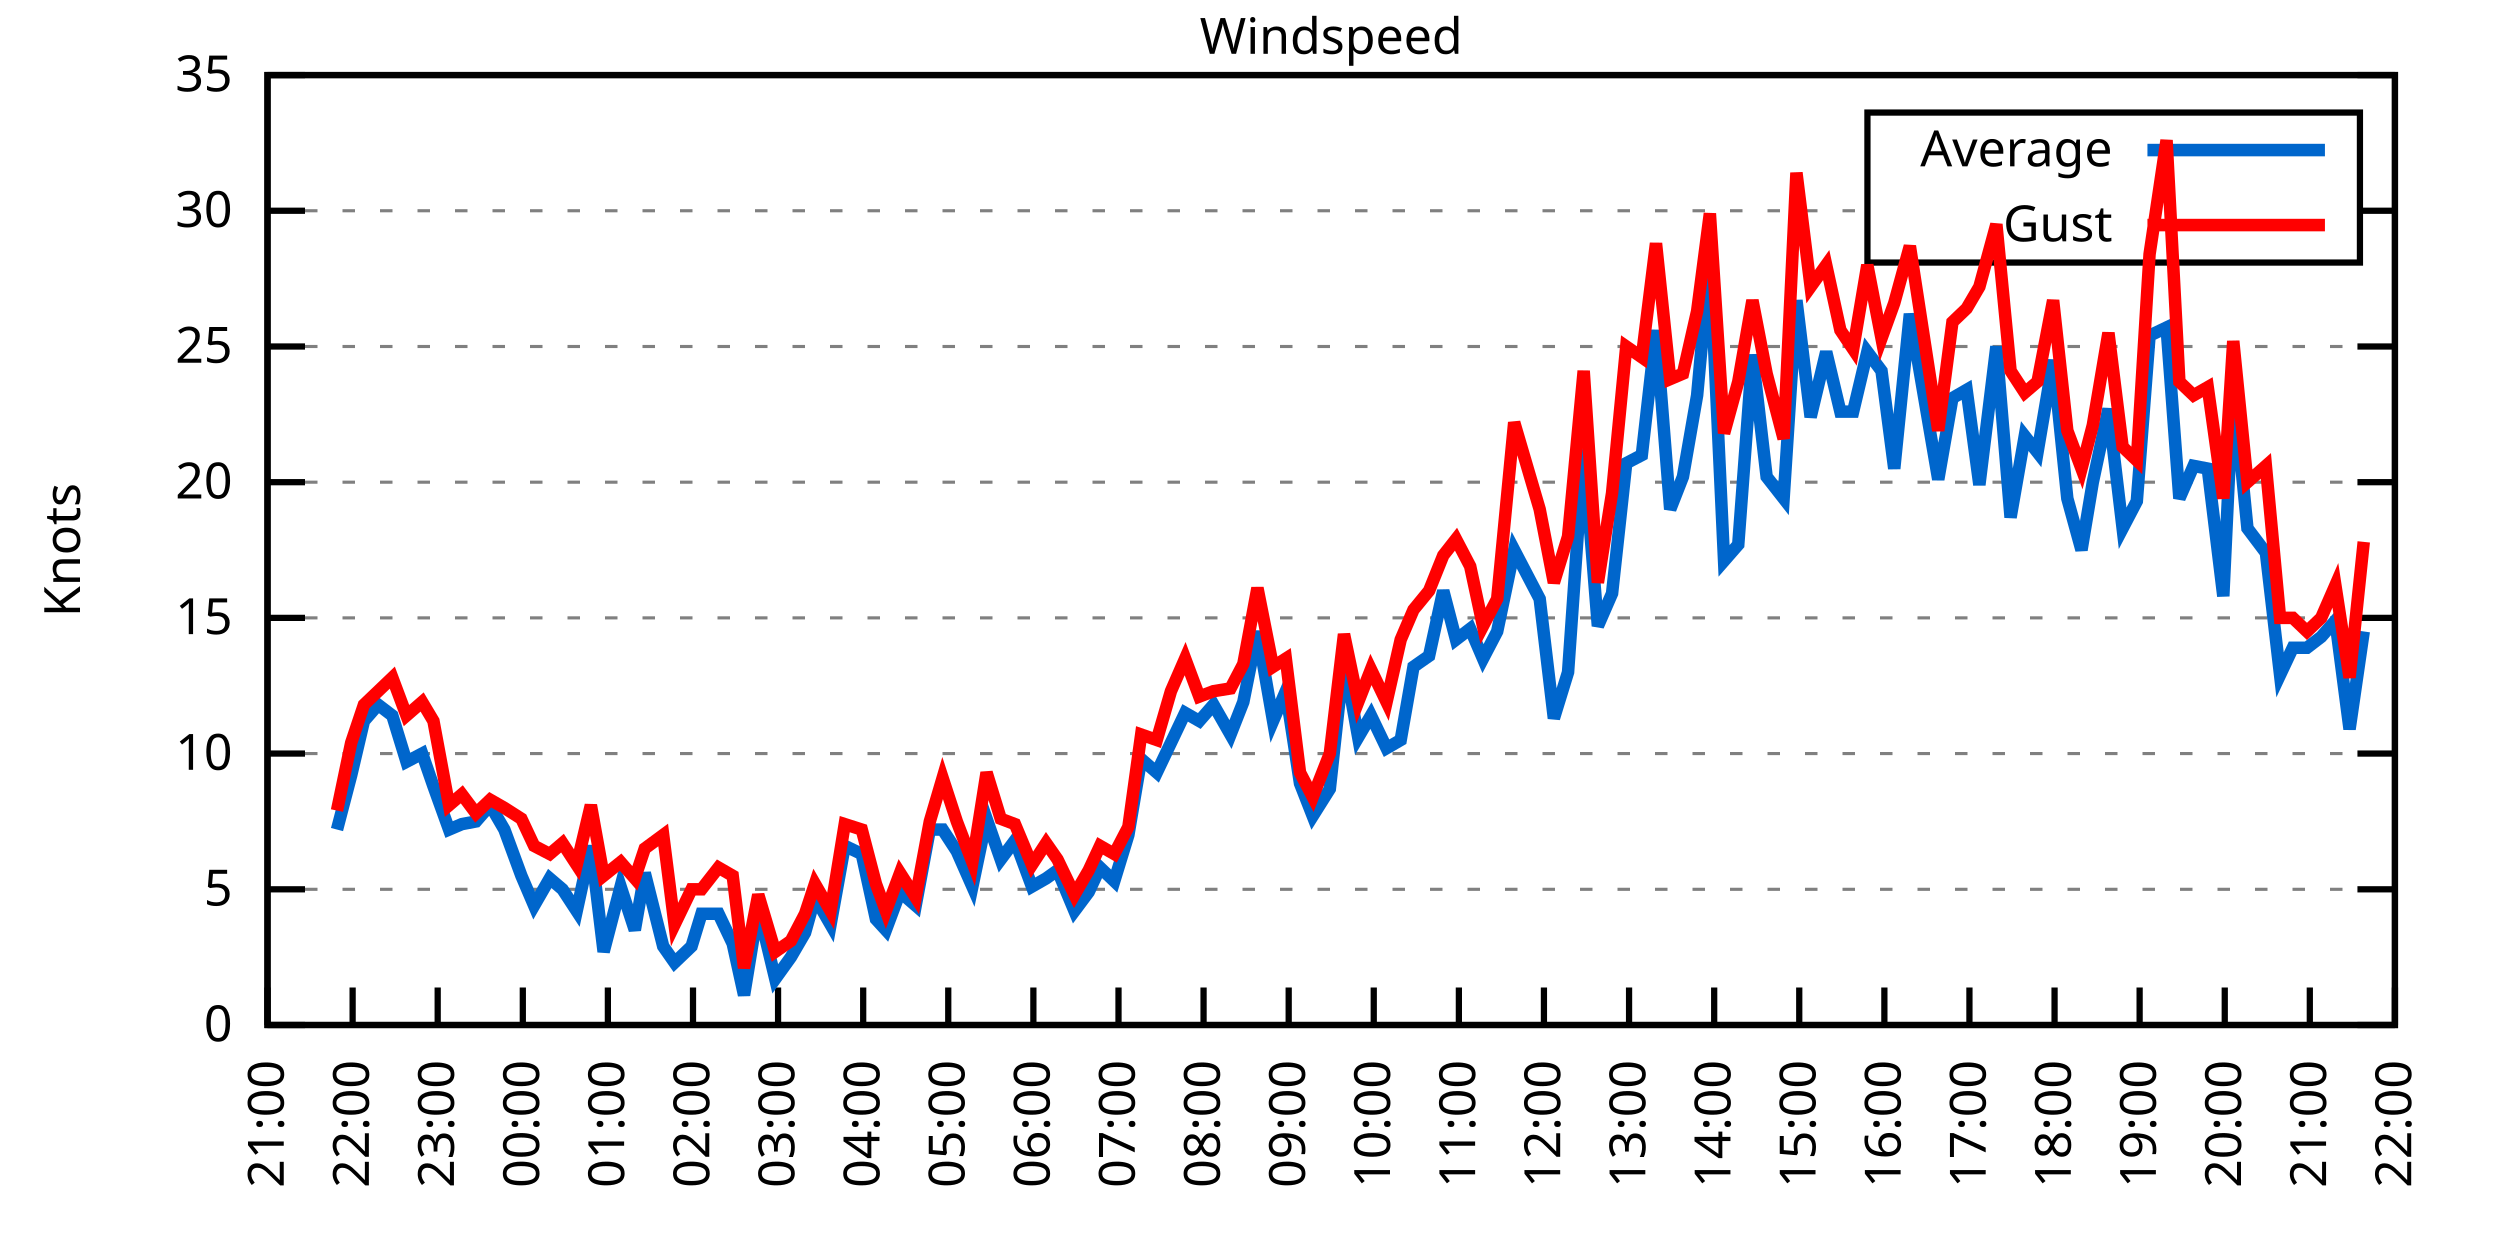
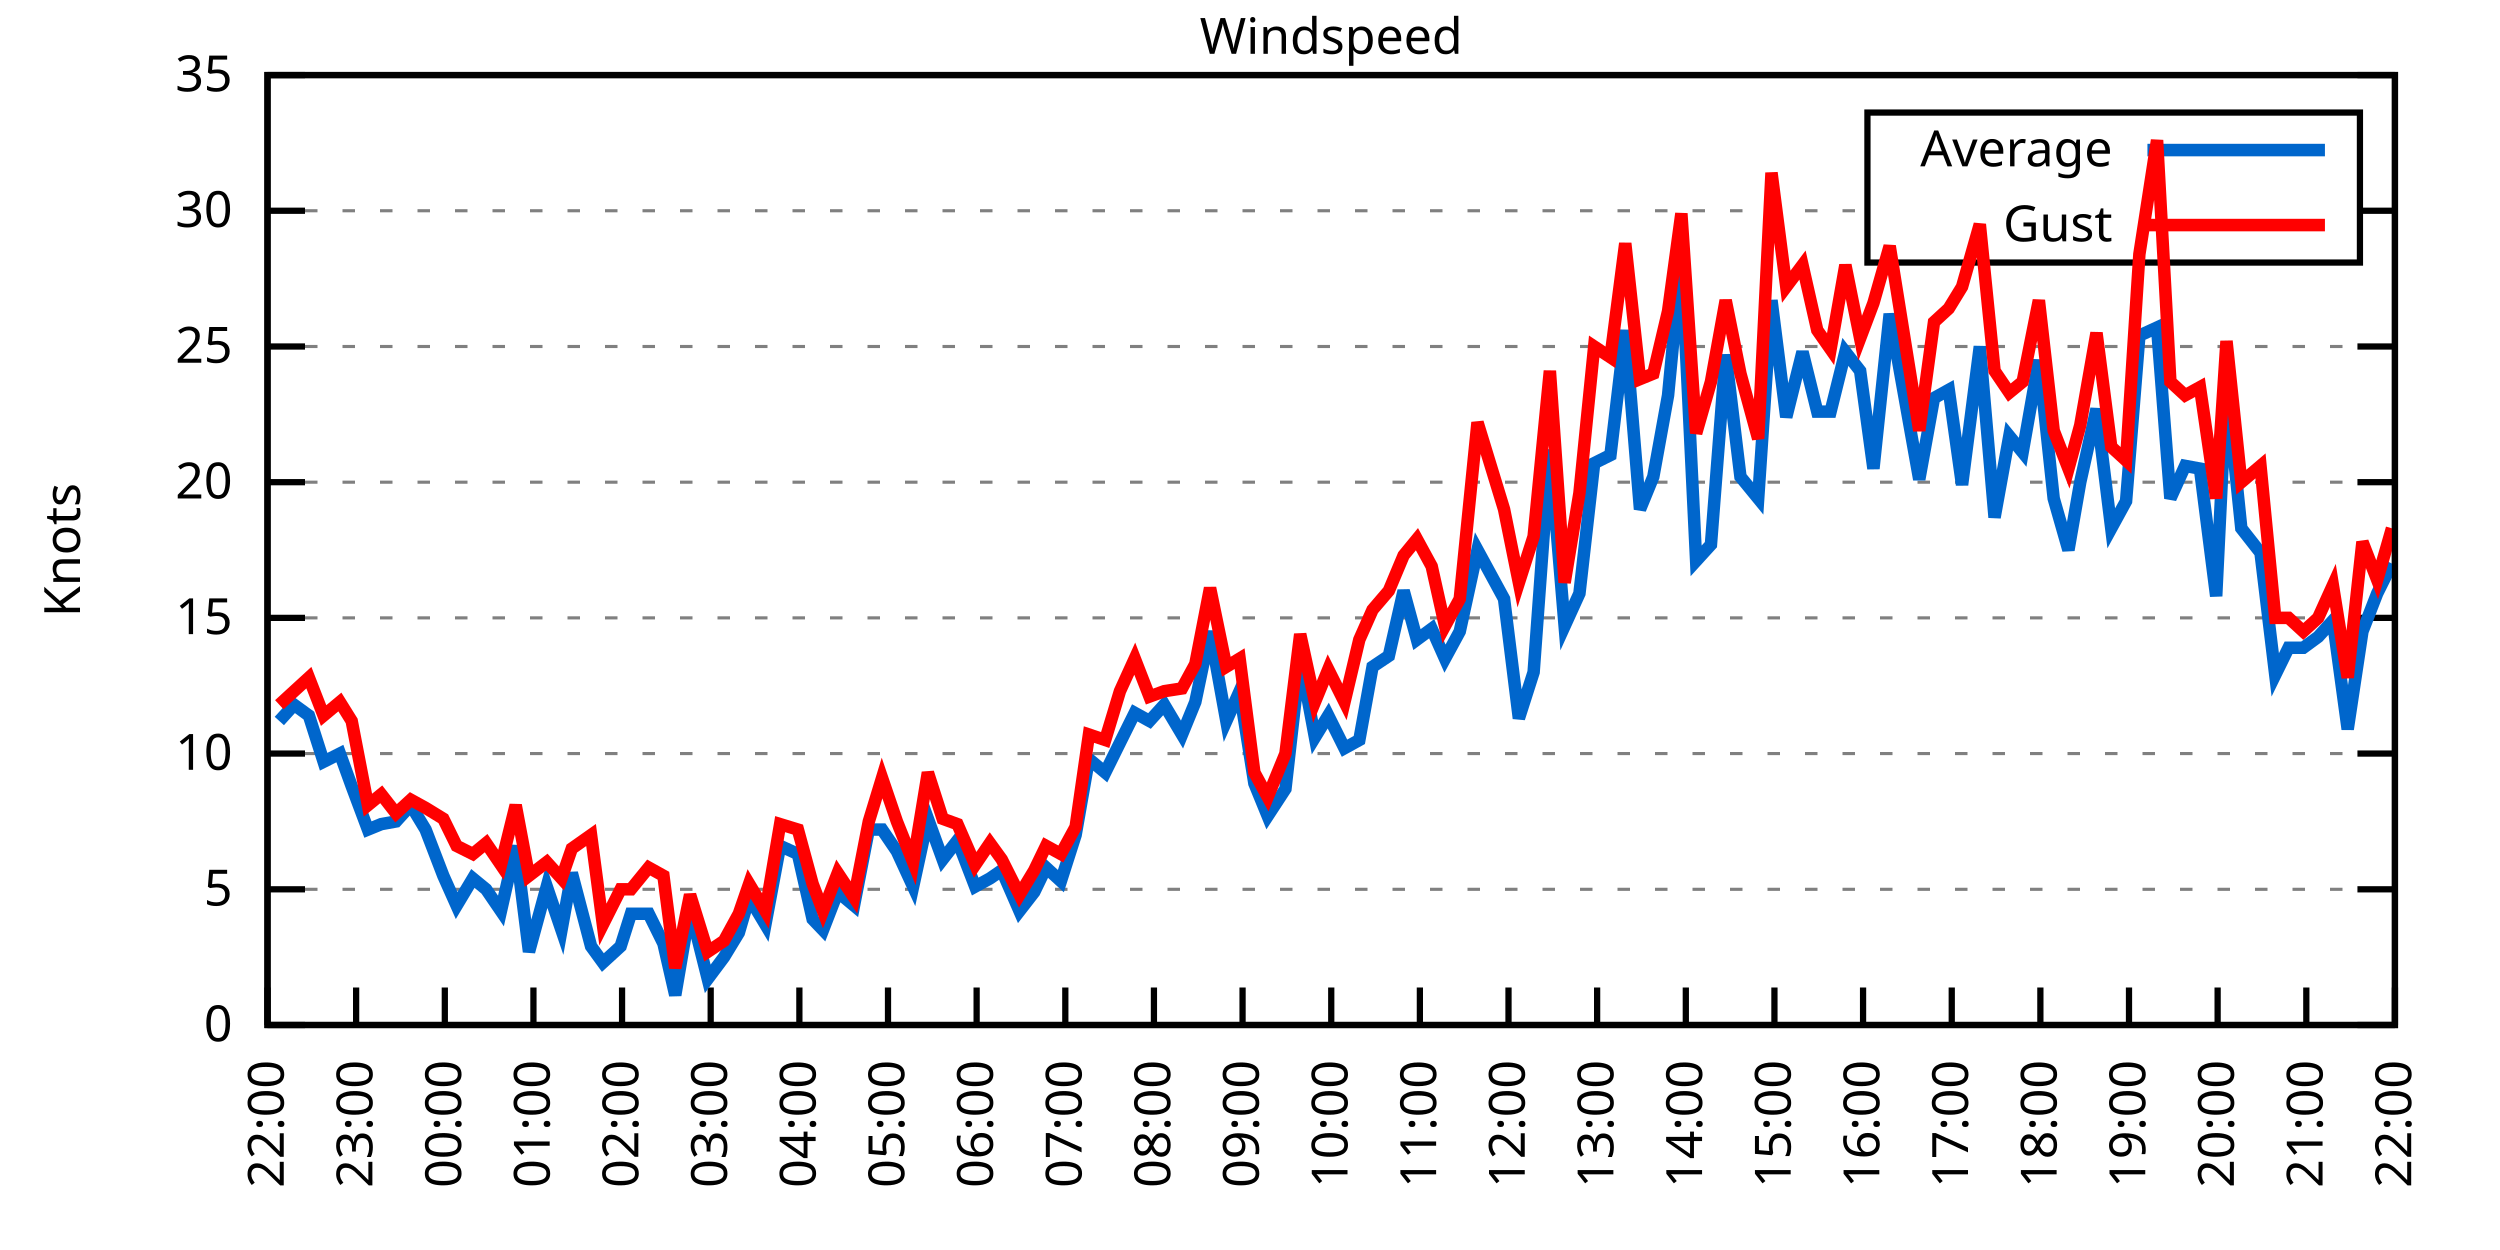
<svg xmlns="http://www.w3.org/2000/svg" xmlns:xlink="http://www.w3.org/1999/xlink" width="400" height="200" viewBox="0 0 400 200">
  <g id="gnuplot_canvas">
    <rect x="0" y="0" width="400" height="200" fill="none" />
    <defs>
      <circle id="gpDot" r="0.5" stroke-width="0.5" stroke="currentColor" />
      <path id="gpPt0" stroke-width="0.333" stroke="currentColor" d="M-1,0 h2 M0,-1 v2" />
      <path id="gpPt1" stroke-width="0.333" stroke="currentColor" d="M-1,-1 L1,1 M1,-1 L-1,1" />
      <path id="gpPt2" stroke-width="0.333" stroke="currentColor" d="M-1,0 L1,0 M0,-1 L0,1 M-1,-1 L1,1 M-1,1 L1,-1" />
      <rect id="gpPt3" stroke-width="0.333" stroke="currentColor" x="-1" y="-1" width="2" height="2" />
      <rect id="gpPt4" stroke-width="0.333" stroke="currentColor" fill="currentColor" x="-1" y="-1" width="2" height="2" />
      <circle id="gpPt5" stroke-width="0.333" stroke="currentColor" cx="0" cy="0" r="1" />
      <use xlink:href="#gpPt5" id="gpPt6" fill="currentColor" stroke="none" />
      <path id="gpPt7" stroke-width="0.333" stroke="currentColor" d="M0,-1.33 L-1.33,0.67 L1.33,0.67 z" />
      <use xlink:href="#gpPt7" id="gpPt8" fill="currentColor" stroke="none" />
      <use xlink:href="#gpPt7" id="gpPt9" stroke="currentColor" transform="rotate(180)" />
      <use xlink:href="#gpPt9" id="gpPt10" fill="currentColor" stroke="none" />
      <use xlink:href="#gpPt3" id="gpPt11" stroke="currentColor" transform="rotate(45)" />
      <use xlink:href="#gpPt11" id="gpPt12" fill="currentColor" stroke="none" />
      <path id="gpPt13" stroke-width="0.333" stroke="currentColor" d="M0,1.330 L1.265,0.411 L0.782,-1.067 L-0.782,-1.076 L-1.265,0.411 z" />
      <use xlink:href="#gpPt13" id="gpPt14" fill="currentColor" stroke="none" />
      <filter id="textbox" filterUnits="objectBoundingBox" x="0" y="0" height="1" width="1">
        <feFlood flood-color="white" flood-opacity="1" result="bgnd" />
        <feComposite in="SourceGraphic" in2="bgnd" operator="atop" />
      </filter>
      <filter id="greybox" filterUnits="objectBoundingBox" x="0" y="0" height="1" width="1">
        <feFlood flood-color="lightgrey" flood-opacity="1" result="grey" />
        <feComposite in="SourceGraphic" in2="grey" operator="atop" />
      </filter>
    </defs>
    <g fill="none" color="white" stroke="currentColor" stroke-width="1.00" stroke-linecap="butt" stroke-linejoin="miter">
</g>
    <g fill="none" color="black" stroke="currentColor" stroke-width="1.00" stroke-linecap="butt" stroke-linejoin="miter">
      <g stroke="none" shape-rendering="crispEdges">
        <polygon fill="rgb(255, 255, 255)" points="42.80,164.00 383.18,164.00 383.18,12.02 42.80,12.02 " />
      </g>
    </g>
    <g fill="none" color="black" stroke="currentColor" stroke-width="1.00" stroke-linecap="butt" stroke-linejoin="miter">
</g>
    <g fill="none" color="black" stroke="black" stroke-width="0.50" stroke-linecap="butt" stroke-linejoin="miter">
</g>
    <g fill="none" color="gray" stroke="currentColor" stroke-width="0.50" stroke-linecap="butt" stroke-linejoin="miter">
      <path stroke="gray" stroke-dasharray="2,4" class="gridline" d="M42.80,164.00 L383.19,164.00  " />
    </g>
    <g fill="none" color="gray" stroke="gray" stroke-width="1.00" stroke-linecap="butt" stroke-linejoin="miter">
</g>
    <g fill="none" color="black" stroke="currentColor" stroke-width="1.00" stroke-linecap="butt" stroke-linejoin="miter">
      <path stroke="black" d="M42.80,164.00 L48.80,164.00 M383.19,164.00 L377.19,164.00  " />
      <g transform="translate(37.20,166.60)" stroke="none" fill="black" font-family="Sans" font-size="8.00" text-anchor="end">
        <text>
          <tspan font-family="Sans"> 0</tspan>
        </text>
      </g>
    </g>
    <g fill="none" color="black" stroke="currentColor" stroke-width="1.00" stroke-linecap="butt" stroke-linejoin="miter">
</g>
    <g fill="none" color="black" stroke="black" stroke-width="0.50" stroke-linecap="butt" stroke-linejoin="miter">
</g>
    <g fill="none" color="gray" stroke="currentColor" stroke-width="0.50" stroke-linecap="butt" stroke-linejoin="miter">
      <path stroke="gray" stroke-dasharray="2,4" class="gridline" d="M42.80,142.29 L383.19,142.29  " />
    </g>
    <g fill="none" color="gray" stroke="gray" stroke-width="1.00" stroke-linecap="butt" stroke-linejoin="miter">
</g>
    <g fill="none" color="black" stroke="currentColor" stroke-width="1.00" stroke-linecap="butt" stroke-linejoin="miter">
      <path stroke="black" d="M42.80,142.29 L48.80,142.29 M383.19,142.29 L377.19,142.29  " />
      <g transform="translate(37.20,144.89)" stroke="none" fill="black" font-family="Sans" font-size="8.00" text-anchor="end">
        <text>
          <tspan font-family="Sans"> 5</tspan>
        </text>
      </g>
    </g>
    <g fill="none" color="black" stroke="currentColor" stroke-width="1.00" stroke-linecap="butt" stroke-linejoin="miter">
</g>
    <g fill="none" color="black" stroke="black" stroke-width="0.50" stroke-linecap="butt" stroke-linejoin="miter">
</g>
    <g fill="none" color="gray" stroke="currentColor" stroke-width="0.50" stroke-linecap="butt" stroke-linejoin="miter">
      <path stroke="gray" stroke-dasharray="2,4" class="gridline" d="M42.80,120.57 L383.19,120.57  " />
    </g>
    <g fill="none" color="gray" stroke="gray" stroke-width="1.00" stroke-linecap="butt" stroke-linejoin="miter">
</g>
    <g fill="none" color="black" stroke="currentColor" stroke-width="1.00" stroke-linecap="butt" stroke-linejoin="miter">
      <path stroke="black" d="M42.80,120.57 L48.80,120.57 M383.19,120.57 L377.19,120.57  " />
      <g transform="translate(37.20,123.17)" stroke="none" fill="black" font-family="Sans" font-size="8.00" text-anchor="end">
        <text>
          <tspan font-family="Sans"> 10</tspan>
        </text>
      </g>
    </g>
    <g fill="none" color="black" stroke="currentColor" stroke-width="1.00" stroke-linecap="butt" stroke-linejoin="miter">
</g>
    <g fill="none" color="black" stroke="black" stroke-width="0.50" stroke-linecap="butt" stroke-linejoin="miter">
</g>
    <g fill="none" color="gray" stroke="currentColor" stroke-width="0.50" stroke-linecap="butt" stroke-linejoin="miter">
      <path stroke="gray" stroke-dasharray="2,4" class="gridline" d="M42.80,98.86 L383.19,98.86  " />
    </g>
    <g fill="none" color="gray" stroke="gray" stroke-width="1.00" stroke-linecap="butt" stroke-linejoin="miter">
</g>
    <g fill="none" color="black" stroke="currentColor" stroke-width="1.00" stroke-linecap="butt" stroke-linejoin="miter">
      <path stroke="black" d="M42.80,98.86 L48.80,98.86 M383.19,98.86 L377.19,98.86  " />
      <g transform="translate(37.20,101.46)" stroke="none" fill="black" font-family="Sans" font-size="8.00" text-anchor="end">
        <text>
          <tspan font-family="Sans"> 15</tspan>
        </text>
      </g>
    </g>
    <g fill="none" color="black" stroke="currentColor" stroke-width="1.00" stroke-linecap="butt" stroke-linejoin="miter">
</g>
    <g fill="none" color="black" stroke="black" stroke-width="0.50" stroke-linecap="butt" stroke-linejoin="miter">
</g>
    <g fill="none" color="gray" stroke="currentColor" stroke-width="0.50" stroke-linecap="butt" stroke-linejoin="miter">
      <path stroke="gray" stroke-dasharray="2,4" class="gridline" d="M42.80,77.15 L383.19,77.15  " />
    </g>
    <g fill="none" color="gray" stroke="gray" stroke-width="1.00" stroke-linecap="butt" stroke-linejoin="miter">
</g>
    <g fill="none" color="black" stroke="currentColor" stroke-width="1.00" stroke-linecap="butt" stroke-linejoin="miter">
      <path stroke="black" d="M42.80,77.15 L48.80,77.15 M383.19,77.15 L377.19,77.15  " />
      <g transform="translate(37.20,79.75)" stroke="none" fill="black" font-family="Sans" font-size="8.00" text-anchor="end">
        <text>
          <tspan font-family="Sans"> 20</tspan>
        </text>
      </g>
    </g>
    <g fill="none" color="black" stroke="currentColor" stroke-width="1.00" stroke-linecap="butt" stroke-linejoin="miter">
</g>
    <g fill="none" color="black" stroke="black" stroke-width="0.50" stroke-linecap="butt" stroke-linejoin="miter">
</g>
    <g fill="none" color="gray" stroke="currentColor" stroke-width="0.50" stroke-linecap="butt" stroke-linejoin="miter">
      <path stroke="gray" stroke-dasharray="2,4" class="gridline" d="M42.80,55.44 L383.19,55.44  " />
    </g>
    <g fill="none" color="gray" stroke="gray" stroke-width="1.00" stroke-linecap="butt" stroke-linejoin="miter">
</g>
    <g fill="none" color="black" stroke="currentColor" stroke-width="1.00" stroke-linecap="butt" stroke-linejoin="miter">
      <path stroke="black" d="M42.80,55.44 L48.80,55.44 M383.19,55.44 L377.19,55.44  " />
      <g transform="translate(37.20,58.04)" stroke="none" fill="black" font-family="Sans" font-size="8.00" text-anchor="end">
        <text>
          <tspan font-family="Sans"> 25</tspan>
        </text>
      </g>
    </g>
    <g fill="none" color="black" stroke="currentColor" stroke-width="1.00" stroke-linecap="butt" stroke-linejoin="miter">
</g>
    <g fill="none" color="black" stroke="black" stroke-width="0.50" stroke-linecap="butt" stroke-linejoin="miter">
</g>
    <g fill="none" color="gray" stroke="currentColor" stroke-width="0.50" stroke-linecap="butt" stroke-linejoin="miter">
      <path stroke="gray" stroke-dasharray="2,4" class="gridline" d="M42.80,33.72 L298.79,33.72 M377.59,33.72 L383.19,33.72  " />
    </g>
    <g fill="none" color="gray" stroke="gray" stroke-width="1.00" stroke-linecap="butt" stroke-linejoin="miter">
</g>
    <g fill="none" color="black" stroke="currentColor" stroke-width="1.00" stroke-linecap="butt" stroke-linejoin="miter">
      <path stroke="black" d="M42.80,33.72 L48.80,33.72 M383.19,33.72 L377.19,33.72  " />
      <g transform="translate(37.20,36.32)" stroke="none" fill="black" font-family="Sans" font-size="8.00" text-anchor="end">
        <text>
          <tspan font-family="Sans"> 30</tspan>
        </text>
      </g>
    </g>
    <g fill="none" color="black" stroke="currentColor" stroke-width="1.00" stroke-linecap="butt" stroke-linejoin="miter">
</g>
    <g fill="none" color="black" stroke="black" stroke-width="0.50" stroke-linecap="butt" stroke-linejoin="miter">
</g>
    <g fill="none" color="gray" stroke="currentColor" stroke-width="0.50" stroke-linecap="butt" stroke-linejoin="miter">
      <path stroke="gray" stroke-dasharray="2,4" class="gridline" d="M42.80,12.01 L383.19,12.01  " />
    </g>
    <g fill="none" color="gray" stroke="gray" stroke-width="1.00" stroke-linecap="butt" stroke-linejoin="miter">
</g>
    <g fill="none" color="black" stroke="currentColor" stroke-width="1.00" stroke-linecap="butt" stroke-linejoin="miter">
      <path stroke="black" d="M42.80,12.01 L48.80,12.01 M383.19,12.01 L377.19,12.01  " />
      <g transform="translate(37.20,14.61)" stroke="none" fill="black" font-family="Sans" font-size="8.00" text-anchor="end">
        <text>
          <tspan font-family="Sans"> 35</tspan>
        </text>
      </g>
    </g>
    <g fill="none" color="black" stroke="currentColor" stroke-width="1.00" stroke-linecap="butt" stroke-linejoin="miter">
      <path stroke="black" d="M42.80,164.00 L42.80,158.00  " />
      <g transform="translate(45.40,169.60) rotate(270.00)" stroke="none" fill="black" font-family="Sans" font-size="8.00" text-anchor="end">
        <text>
-           <tspan font-family="Sans">21:00</tspan>
-         </text>
-       </g>
-     </g>
-     <g fill="none" color="black" stroke="currentColor" stroke-width="1.00" stroke-linecap="butt" stroke-linejoin="miter">
-       <path stroke="black" d="M56.42,164.00 L56.42,158.00  " />
-       <g transform="translate(59.02,169.60) rotate(270.00)" stroke="none" fill="black" font-family="Sans" font-size="8.00" text-anchor="end">
-         <text>
          <tspan font-family="Sans">22:00</tspan>
        </text>
      </g>
    </g>
    <g fill="none" color="black" stroke="currentColor" stroke-width="1.00" stroke-linecap="butt" stroke-linejoin="miter">
-       <path stroke="black" d="M70.03,164.00 L70.03,158.00  " />
-       <g transform="translate(72.63,169.60) rotate(270.00)" stroke="none" fill="black" font-family="Sans" font-size="8.00" text-anchor="end">
+       <path stroke="black" d="M56.98,164.00 L56.98,158.00  " />
+       <g transform="translate(59.58,169.60) rotate(270.00)" stroke="none" fill="black" font-family="Sans" font-size="8.00" text-anchor="end">
        <text>
          <tspan font-family="Sans">23:00</tspan>
        </text>
      </g>
    </g>
    <g fill="none" color="black" stroke="currentColor" stroke-width="1.00" stroke-linecap="butt" stroke-linejoin="miter">
-       <path stroke="black" d="M83.65,164.00 L83.65,158.00  " />
-       <g transform="translate(86.25,169.60) rotate(270.00)" stroke="none" fill="black" font-family="Sans" font-size="8.00" text-anchor="end">
+       <path stroke="black" d="M71.17,164.00 L71.17,158.00  " />
+       <g transform="translate(73.77,169.60) rotate(270.00)" stroke="none" fill="black" font-family="Sans" font-size="8.00" text-anchor="end">
        <text>
          <tspan font-family="Sans">00:00</tspan>
        </text>
      </g>
    </g>
    <g fill="none" color="black" stroke="currentColor" stroke-width="1.00" stroke-linecap="butt" stroke-linejoin="miter">
-       <path stroke="black" d="M97.26,164.00 L97.26,158.00  " />
-       <g transform="translate(99.86,169.60) rotate(270.00)" stroke="none" fill="black" font-family="Sans" font-size="8.00" text-anchor="end">
+       <path stroke="black" d="M85.35,164.00 L85.35,158.00  " />
+       <g transform="translate(87.95,169.60) rotate(270.00)" stroke="none" fill="black" font-family="Sans" font-size="8.00" text-anchor="end">
        <text>
          <tspan font-family="Sans">01:00</tspan>
        </text>
      </g>
    </g>
    <g fill="none" color="black" stroke="currentColor" stroke-width="1.00" stroke-linecap="butt" stroke-linejoin="miter">
-       <path stroke="black" d="M110.88,164.00 L110.88,158.00  " />
-       <g transform="translate(113.48,169.60) rotate(270.00)" stroke="none" fill="black" font-family="Sans" font-size="8.00" text-anchor="end">
+       <path stroke="black" d="M99.53,164.00 L99.53,158.00  " />
+       <g transform="translate(102.13,169.60) rotate(270.00)" stroke="none" fill="black" font-family="Sans" font-size="8.00" text-anchor="end">
        <text>
          <tspan font-family="Sans">02:00</tspan>
        </text>
      </g>
    </g>
    <g fill="none" color="black" stroke="currentColor" stroke-width="1.00" stroke-linecap="butt" stroke-linejoin="miter">
-       <path stroke="black" d="M124.49,164.00 L124.49,158.00  " />
-       <g transform="translate(127.09,169.60) rotate(270.00)" stroke="none" fill="black" font-family="Sans" font-size="8.00" text-anchor="end">
+       <path stroke="black" d="M113.71,164.00 L113.71,158.00  " />
+       <g transform="translate(116.31,169.60) rotate(270.00)" stroke="none" fill="black" font-family="Sans" font-size="8.00" text-anchor="end">
        <text>
          <tspan font-family="Sans">03:00</tspan>
        </text>
      </g>
    </g>
    <g fill="none" color="black" stroke="currentColor" stroke-width="1.00" stroke-linecap="butt" stroke-linejoin="miter">
-       <path stroke="black" d="M138.11,164.00 L138.11,158.00  " />
-       <g transform="translate(140.71,169.60) rotate(270.00)" stroke="none" fill="black" font-family="Sans" font-size="8.00" text-anchor="end">
+       <path stroke="black" d="M127.90,164.00 L127.90,158.00  " />
+       <g transform="translate(130.50,169.60) rotate(270.00)" stroke="none" fill="black" font-family="Sans" font-size="8.00" text-anchor="end">
        <text>
          <tspan font-family="Sans">04:00</tspan>
        </text>
      </g>
    </g>
    <g fill="none" color="black" stroke="currentColor" stroke-width="1.00" stroke-linecap="butt" stroke-linejoin="miter">
-       <path stroke="black" d="M151.72,164.00 L151.72,158.00  " />
-       <g transform="translate(154.32,169.60) rotate(270.00)" stroke="none" fill="black" font-family="Sans" font-size="8.00" text-anchor="end">
+       <path stroke="black" d="M142.08,164.00 L142.08,158.00  " />
+       <g transform="translate(144.68,169.60) rotate(270.00)" stroke="none" fill="black" font-family="Sans" font-size="8.00" text-anchor="end">
        <text>
          <tspan font-family="Sans">05:00</tspan>
        </text>
      </g>
    </g>
    <g fill="none" color="black" stroke="currentColor" stroke-width="1.00" stroke-linecap="butt" stroke-linejoin="miter">
-       <path stroke="black" d="M165.34,164.00 L165.34,158.00  " />
-       <g transform="translate(167.94,169.60) rotate(270.00)" stroke="none" fill="black" font-family="Sans" font-size="8.00" text-anchor="end">
+       <path stroke="black" d="M156.26,164.00 L156.26,158.00  " />
+       <g transform="translate(158.86,169.60) rotate(270.00)" stroke="none" fill="black" font-family="Sans" font-size="8.00" text-anchor="end">
        <text>
          <tspan font-family="Sans">06:00</tspan>
        </text>
      </g>
    </g>
    <g fill="none" color="black" stroke="currentColor" stroke-width="1.00" stroke-linecap="butt" stroke-linejoin="miter">
-       <path stroke="black" d="M178.96,164.00 L178.96,158.00  " />
-       <g transform="translate(181.56,169.60) rotate(270.00)" stroke="none" fill="black" font-family="Sans" font-size="8.00" text-anchor="end">
+       <path stroke="black" d="M170.45,164.00 L170.45,158.00  " />
+       <g transform="translate(173.05,169.60) rotate(270.00)" stroke="none" fill="black" font-family="Sans" font-size="8.00" text-anchor="end">
        <text>
          <tspan font-family="Sans">07:00</tspan>
        </text>
      </g>
    </g>
    <g fill="none" color="black" stroke="currentColor" stroke-width="1.00" stroke-linecap="butt" stroke-linejoin="miter">
-       <path stroke="black" d="M192.57,164.00 L192.57,158.00  " />
-       <g transform="translate(195.17,169.60) rotate(270.00)" stroke="none" fill="black" font-family="Sans" font-size="8.00" text-anchor="end">
+       <path stroke="black" d="M184.63,164.00 L184.63,158.00  " />
+       <g transform="translate(187.23,169.60) rotate(270.00)" stroke="none" fill="black" font-family="Sans" font-size="8.00" text-anchor="end">
        <text>
          <tspan font-family="Sans">08:00</tspan>
        </text>
      </g>
    </g>
    <g fill="none" color="black" stroke="currentColor" stroke-width="1.00" stroke-linecap="butt" stroke-linejoin="miter">
-       <path stroke="black" d="M206.19,164.00 L206.19,158.00  " />
-       <g transform="translate(208.79,169.60) rotate(270.00)" stroke="none" fill="black" font-family="Sans" font-size="8.00" text-anchor="end">
+       <path stroke="black" d="M198.81,164.00 L198.81,158.00  " />
+       <g transform="translate(201.41,169.60) rotate(270.00)" stroke="none" fill="black" font-family="Sans" font-size="8.00" text-anchor="end">
        <text>
          <tspan font-family="Sans">09:00</tspan>
        </text>
      </g>
    </g>
    <g fill="none" color="black" stroke="currentColor" stroke-width="1.00" stroke-linecap="butt" stroke-linejoin="miter">
-       <path stroke="black" d="M219.80,164.00 L219.80,158.00  " />
-       <g transform="translate(222.40,169.60) rotate(270.00)" stroke="none" fill="black" font-family="Sans" font-size="8.00" text-anchor="end">
+       <path stroke="black" d="M213.00,164.00 L213.00,158.00  " />
+       <g transform="translate(215.60,169.60) rotate(270.00)" stroke="none" fill="black" font-family="Sans" font-size="8.00" text-anchor="end">
        <text>
          <tspan font-family="Sans">10:00</tspan>
        </text>
      </g>
    </g>
    <g fill="none" color="black" stroke="currentColor" stroke-width="1.00" stroke-linecap="butt" stroke-linejoin="miter">
-       <path stroke="black" d="M233.42,164.00 L233.42,158.00  " />
-       <g transform="translate(236.02,169.60) rotate(270.00)" stroke="none" fill="black" font-family="Sans" font-size="8.00" text-anchor="end">
+       <path stroke="black" d="M227.18,164.00 L227.18,158.00  " />
+       <g transform="translate(229.78,169.60) rotate(270.00)" stroke="none" fill="black" font-family="Sans" font-size="8.00" text-anchor="end">
        <text>
          <tspan font-family="Sans">11:00</tspan>
        </text>
      </g>
    </g>
    <g fill="none" color="black" stroke="currentColor" stroke-width="1.00" stroke-linecap="butt" stroke-linejoin="miter">
-       <path stroke="black" d="M247.03,164.00 L247.03,158.00  " />
-       <g transform="translate(249.63,169.60) rotate(270.00)" stroke="none" fill="black" font-family="Sans" font-size="8.00" text-anchor="end">
+       <path stroke="black" d="M241.36,164.00 L241.36,158.00  " />
+       <g transform="translate(243.96,169.60) rotate(270.00)" stroke="none" fill="black" font-family="Sans" font-size="8.00" text-anchor="end">
        <text>
          <tspan font-family="Sans">12:00</tspan>
        </text>
      </g>
    </g>
    <g fill="none" color="black" stroke="currentColor" stroke-width="1.00" stroke-linecap="butt" stroke-linejoin="miter">
-       <path stroke="black" d="M260.65,164.00 L260.65,158.00  " />
-       <g transform="translate(263.25,169.60) rotate(270.00)" stroke="none" fill="black" font-family="Sans" font-size="8.00" text-anchor="end">
+       <path stroke="black" d="M255.54,164.00 L255.54,158.00  " />
+       <g transform="translate(258.14,169.60) rotate(270.00)" stroke="none" fill="black" font-family="Sans" font-size="8.00" text-anchor="end">
        <text>
          <tspan font-family="Sans">13:00</tspan>
        </text>
      </g>
    </g>
    <g fill="none" color="black" stroke="currentColor" stroke-width="1.00" stroke-linecap="butt" stroke-linejoin="miter">
-       <path stroke="black" d="M274.27,164.00 L274.27,158.00  " />
-       <g transform="translate(276.87,169.60) rotate(270.00)" stroke="none" fill="black" font-family="Sans" font-size="8.00" text-anchor="end">
+       <path stroke="black" d="M269.73,164.00 L269.73,158.00  " />
+       <g transform="translate(272.33,169.60) rotate(270.00)" stroke="none" fill="black" font-family="Sans" font-size="8.00" text-anchor="end">
        <text>
          <tspan font-family="Sans">14:00</tspan>
        </text>
      </g>
    </g>
    <g fill="none" color="black" stroke="currentColor" stroke-width="1.00" stroke-linecap="butt" stroke-linejoin="miter">
-       <path stroke="black" d="M287.88,164.00 L287.88,158.00  " />
-       <g transform="translate(290.48,169.60) rotate(270.00)" stroke="none" fill="black" font-family="Sans" font-size="8.00" text-anchor="end">
+       <path stroke="black" d="M283.91,164.00 L283.91,158.00  " />
+       <g transform="translate(286.51,169.60) rotate(270.00)" stroke="none" fill="black" font-family="Sans" font-size="8.00" text-anchor="end">
        <text>
          <tspan font-family="Sans">15:00</tspan>
        </text>
      </g>
    </g>
    <g fill="none" color="black" stroke="currentColor" stroke-width="1.00" stroke-linecap="butt" stroke-linejoin="miter">
-       <path stroke="black" d="M301.50,164.00 L301.50,158.00  " />
-       <g transform="translate(304.10,169.60) rotate(270.00)" stroke="none" fill="black" font-family="Sans" font-size="8.00" text-anchor="end">
+       <path stroke="black" d="M298.09,164.00 L298.09,158.00  " />
+       <g transform="translate(300.69,169.60) rotate(270.00)" stroke="none" fill="black" font-family="Sans" font-size="8.00" text-anchor="end">
        <text>
          <tspan font-family="Sans">16:00</tspan>
        </text>
      </g>
    </g>
    <g fill="none" color="black" stroke="currentColor" stroke-width="1.00" stroke-linecap="butt" stroke-linejoin="miter">
-       <path stroke="black" d="M315.11,164.00 L315.11,158.00  " />
-       <g transform="translate(317.71,169.60) rotate(270.00)" stroke="none" fill="black" font-family="Sans" font-size="8.00" text-anchor="end">
+       <path stroke="black" d="M312.28,164.00 L312.28,158.00  " />
+       <g transform="translate(314.88,169.60) rotate(270.00)" stroke="none" fill="black" font-family="Sans" font-size="8.00" text-anchor="end">
        <text>
          <tspan font-family="Sans">17:00</tspan>
        </text>
      </g>
    </g>
    <g fill="none" color="black" stroke="currentColor" stroke-width="1.00" stroke-linecap="butt" stroke-linejoin="miter">
-       <path stroke="black" d="M328.73,164.00 L328.73,158.00  " />
-       <g transform="translate(331.33,169.60) rotate(270.00)" stroke="none" fill="black" font-family="Sans" font-size="8.00" text-anchor="end">
+       <path stroke="black" d="M326.46,164.00 L326.46,158.00  " />
+       <g transform="translate(329.06,169.60) rotate(270.00)" stroke="none" fill="black" font-family="Sans" font-size="8.00" text-anchor="end">
        <text>
          <tspan font-family="Sans">18:00</tspan>
        </text>
      </g>
    </g>
    <g fill="none" color="black" stroke="currentColor" stroke-width="1.00" stroke-linecap="butt" stroke-linejoin="miter">
-       <path stroke="black" d="M342.34,164.00 L342.34,158.00  " />
-       <g transform="translate(344.94,169.60) rotate(270.00)" stroke="none" fill="black" font-family="Sans" font-size="8.00" text-anchor="end">
+       <path stroke="black" d="M340.64,164.00 L340.64,158.00  " />
+       <g transform="translate(343.24,169.60) rotate(270.00)" stroke="none" fill="black" font-family="Sans" font-size="8.00" text-anchor="end">
        <text>
          <tspan font-family="Sans">19:00</tspan>
        </text>
      </g>
    </g>
    <g fill="none" color="black" stroke="currentColor" stroke-width="1.00" stroke-linecap="butt" stroke-linejoin="miter">
-       <path stroke="black" d="M355.96,164.00 L355.96,158.00  " />
-       <g transform="translate(358.56,169.60) rotate(270.00)" stroke="none" fill="black" font-family="Sans" font-size="8.00" text-anchor="end">
+       <path stroke="black" d="M354.82,164.00 L354.82,158.00  " />
+       <g transform="translate(357.42,169.60) rotate(270.00)" stroke="none" fill="black" font-family="Sans" font-size="8.00" text-anchor="end">
        <text>
          <tspan font-family="Sans">20:00</tspan>
        </text>
      </g>
    </g>
    <g fill="none" color="black" stroke="currentColor" stroke-width="1.00" stroke-linecap="butt" stroke-linejoin="miter">
-       <path stroke="black" d="M369.57,164.00 L369.57,158.00  " />
-       <g transform="translate(372.17,169.60) rotate(270.00)" stroke="none" fill="black" font-family="Sans" font-size="8.00" text-anchor="end">
+       <path stroke="black" d="M369.01,164.00 L369.01,158.00  " />
+       <g transform="translate(371.61,169.60) rotate(270.00)" stroke="none" fill="black" font-family="Sans" font-size="8.00" text-anchor="end">
        <text>
          <tspan font-family="Sans">21:00</tspan>
        </text>
      </g>
    </g>
    <g fill="none" color="black" stroke="currentColor" stroke-width="1.00" stroke-linecap="butt" stroke-linejoin="miter">
      <path stroke="black" d="M383.19,164.00 L383.19,158.00  " />
      <g transform="translate(385.79,169.60) rotate(270.00)" stroke="none" fill="black" font-family="Sans" font-size="8.00" text-anchor="end">
        <text>
          <tspan font-family="Sans">22:00</tspan>
        </text>
      </g>
    </g>
    <g fill="none" color="black" stroke="currentColor" stroke-width="1.00" stroke-linecap="butt" stroke-linejoin="miter">
</g>
    <g fill="none" color="black" stroke="currentColor" stroke-width="1.00" stroke-linecap="butt" stroke-linejoin="miter">
      <path stroke="black" d="M42.80,12.01 L42.80,164.00 L383.19,164.00 L383.19,12.01 L42.80,12.01 Z  " />
    </g>
    <g fill="none" color="black" stroke="currentColor" stroke-width="1.00" stroke-linecap="butt" stroke-linejoin="miter">
</g>
    <g fill="none" color="black" stroke="currentColor" stroke-width="1.00" stroke-linecap="butt" stroke-linejoin="miter">
      <path stroke="black" d="M298.79,42.01 L298.79,18.01 L377.59,18.01 L377.59,42.01 L298.79,42.01 Z  " />
    </g>
    <g id="Windspeed_plot_1">
      <g fill="none" color="white" stroke="black" stroke-width="2.00" stroke-linecap="butt" stroke-linejoin="miter">
</g>
      <g fill="none" color="black" stroke="currentColor" stroke-width="2.00" stroke-linecap="butt" stroke-linejoin="miter">
        <g transform="translate(337.99,26.61)" stroke="none" fill="black" font-family="Sans" font-size="8.00" text-anchor="end">
          <text>
            <tspan font-family="Sans">Average</tspan>
          </text>
        </g>
      </g>
      <g fill="none" color="black" stroke="currentColor" stroke-width="2.00" stroke-linecap="butt" stroke-linejoin="miter">
-         <path stroke="rgb(  0, 102, 204)" d="M343.59,24.01 L371.99,24.01 M53.92,132.73 L56.19,124.05 L58.23,115.36 L60.50,112.76 L62.77,114.49 L65.04,121.88   L67.54,120.57 L69.35,125.79 L71.85,132.73 L73.89,131.86 L76.16,131.43 L78.43,128.83 L80.70,132.73 L83.42,140.12   L85.46,144.89 L87.96,140.55 L90.00,142.29 L92.27,145.76 L94.54,135.34 L96.58,152.28 L99.30,141.85 L101.57,148.80   L103.16,139.68 L106.11,151.41 L107.93,154.01 L110.65,151.41 L112.24,146.20 L114.96,146.20 L117.23,150.97 L119.05,159.22   L121.32,145.33 L124.04,156.62 L126.54,153.14 L128.81,149.24 L130.39,143.59 L132.89,147.93 L135.16,135.34 L137.88,136.64   L140.15,147.06 L141.74,148.80 L144.01,142.72 L146.51,144.89 L148.77,132.73 L150.82,132.73 L153.09,136.21 L155.58,141.85   L157.85,131.00 L160.12,137.51 L162.39,134.47 L165.11,141.85 L167.38,140.55 L169.20,139.25 L171.92,145.76 L174.19,142.72   L176.01,138.81 L178.28,140.98 L180.54,133.60 L182.59,121.44 L185.08,123.61 L187.35,118.84 L189.62,114.06 L191.89,115.36   L194.16,112.76 L196.88,117.53 L198.93,112.32 L201.19,101.03 L203.69,115.36 L205.73,110.59 L208.00,125.35 L210.04,130.56   L212.77,126.22 L215.04,105.38 L217.31,117.97 L219.35,114.49 L221.85,119.71 L224.11,118.40 L226.16,106.68 L228.65,104.94   L230.92,94.52 L232.96,102.34 L235.23,100.60 L237.28,105.38 L239.55,101.03 L242.27,88.00 L246.35,95.82 L248.62,114.93   L250.89,107.55 L253.39,71.94 L255.66,100.16 L257.93,94.95 L260.20,74.11 L262.69,72.81 L264.96,52.83 L267.23,81.49   L269.27,76.28 L271.54,63.25 L273.58,41.11 L275.85,89.74 L278.12,87.14 L280.39,56.74 L282.66,76.28 L285.38,79.75   L287.43,48.05 L289.70,66.73 L292.19,56.30 L294.46,65.86 L296.50,65.86 L298.77,56.30 L301.04,59.34 L303.08,74.98   L305.58,50.22 L310.12,76.71 L312.39,63.69 L314.66,62.38 L316.70,77.58 L319.42,55.44 L321.69,82.79 L323.96,69.77   L326.00,72.37 L328.50,57.61 L330.77,79.75 L333.04,88.00 L334.85,77.15 L337.35,65.42 L339.62,84.53 L341.89,80.19   L343.93,53.70 L346.65,52.40 L348.70,79.75 L350.97,74.54 L353.24,74.98 L355.73,95.39 L357.32,61.52 L359.59,84.53   L362.54,88.44 L364.81,107.98 L366.85,103.64 L369.12,103.64 L371.39,101.90 L373.66,99.30 L375.93,116.67 L378.20,101.03    " />
+         <path stroke="rgb(  0, 102, 204)" d="M343.59,24.01 L371.99,24.01 M44.69,115.36 L47.05,112.76 L49.42,114.49 L51.78,121.88 L54.38,120.57 L56.27,125.79   L58.87,132.73 L61.00,131.86 L63.37,131.43 L65.73,128.83 L68.09,132.73 L70.93,140.12 L73.06,144.89 L75.66,140.55   L77.78,142.29 L80.15,145.76 L82.51,135.34 L84.64,152.28 L87.48,141.85 L89.84,148.80 L91.49,139.68 L94.57,151.41   L96.46,154.01 L99.30,151.41 L100.95,146.20 L103.79,146.20 L106.15,150.97 L108.04,159.22 L110.41,145.33 L113.24,156.62   L115.84,153.14 L118.21,149.24 L119.86,143.59 L122.46,147.93 L124.82,135.34 L127.66,136.64 L130.02,147.06 L131.68,148.80   L134.04,142.72 L136.64,144.89 L139.01,132.73 L141.13,132.73 L143.50,136.21 L146.10,141.85 L148.46,131.00 L150.83,137.51   L153.19,134.47 L156.03,141.85 L158.39,140.55 L160.28,139.25 L163.12,145.76 L165.48,142.72 L167.37,138.81 L169.74,140.98   L172.10,133.60 L174.23,121.44 L176.83,123.61 L179.19,118.84 L181.56,114.06 L183.92,115.36 L186.28,112.76 L189.12,117.53   L191.25,112.32 L193.61,101.03 L196.21,115.36 L198.34,110.59 L200.70,125.35 L202.83,130.56 L205.67,126.22 L208.03,105.38   L210.39,117.97 L212.52,114.49 L215.12,119.71 L217.49,118.40 L219.61,106.68 L222.21,104.94 L224.58,94.52 L226.71,102.34   L229.07,100.60 L231.20,105.38 L233.56,101.03 L236.40,88.00 L240.65,95.82 L243.02,114.93 L245.38,107.55 L247.98,71.94   L250.34,100.16 L252.71,94.95 L255.07,74.11 L257.67,72.81 L260.04,52.83 L262.40,81.49 L264.53,76.28 L266.89,63.25   L269.02,41.11 L271.38,89.74 L273.75,87.14 L276.11,56.74 L278.47,76.28 L281.31,79.75 L283.44,48.05 L285.80,66.73   L288.40,56.30 L290.76,65.86 L292.89,65.86 L295.26,56.30 L297.62,59.34 L299.75,74.98 L302.35,50.22 L307.08,76.71   L309.44,63.69 L311.80,62.38 L313.93,77.58 L316.77,55.44 L319.13,82.79 L321.49,69.77 L323.62,72.37 L326.22,57.61   L328.59,79.75 L330.95,88.00 L332.84,77.15 L335.44,65.42 L337.80,84.53 L340.17,80.19 L342.30,53.70 L345.13,52.40   L347.26,79.75 L349.62,74.54 L351.99,74.98 L354.59,95.39 L356.24,61.52 L358.61,84.53 L361.68,88.44 L364.04,107.98   L366.17,103.64 L368.53,103.64 L370.90,101.90 L373.26,99.30 L375.63,116.67 L377.99,101.03 L380.35,94.95 L382.72,90.18    " />
      </g>
    </g>
    <g id="Windspeed_plot_2">
      <g fill="none" color="black" stroke="currentColor" stroke-width="2.00" stroke-linecap="butt" stroke-linejoin="miter">
        <g transform="translate(337.99,38.61)" stroke="none" fill="black" font-family="Sans" font-size="8.00" text-anchor="end">
          <text>
            <tspan font-family="Sans">Gust</tspan>
          </text>
        </g>
      </g>
      <g fill="none" color="black" stroke="currentColor" stroke-width="2.00" stroke-linecap="butt" stroke-linejoin="miter">
-         <path stroke="rgb(255,   0,   0)" d="M343.59,36.01 L371.99,36.01 M53.92,129.69 L56.19,118.84 L58.23,112.76 L60.50,110.59 L62.77,108.42 L65.04,114.49   L67.54,112.32 L69.35,115.36 L71.85,128.83 L73.89,127.09 L76.16,130.13 L78.43,127.96 L80.70,129.26 L83.42,131.00   L85.46,135.34 L87.96,136.64 L90.00,134.90 L92.27,138.38 L94.54,128.83 L96.58,140.12 L99.30,137.94 L101.57,140.55   L103.16,135.77 L106.11,133.60 L107.93,147.93 L110.65,142.29 L112.24,142.29 L114.96,138.81 L117.23,140.12 L119.05,154.88   L121.32,143.16 L124.04,152.28 L126.54,150.54 L128.81,146.20 L130.39,141.42 L132.89,145.76 L135.16,131.86 L137.88,132.73   L140.15,141.42 L141.74,145.76 L144.01,139.68 L146.51,143.59 L148.77,131.43 L150.82,124.48 L153.09,131.43 L155.58,137.94   L157.85,123.61 L160.12,131.00 L162.39,131.86 L165.11,138.38 L167.38,134.90 L169.20,137.51 L171.92,143.16 L174.19,139.25   L176.01,135.34 L178.28,136.64 L180.54,132.30 L182.59,117.53 L185.08,118.40 L187.35,110.59 L189.62,105.38 L191.89,111.45   L194.16,110.59 L196.88,110.15 L198.93,106.24 L201.19,94.08 L203.69,106.68 L205.73,105.38 L208.00,123.61 L210.04,127.52   L212.77,120.57 L215.04,101.47 L217.31,112.32 L219.35,107.11 L221.85,112.32 L224.11,102.34 L226.16,97.56 L228.65,94.52   L230.92,88.87 L232.96,86.27 L235.23,90.61 L237.28,100.16 L239.55,95.82 L242.27,67.59 L246.35,81.49 L248.62,93.22   L250.89,85.83 L253.39,59.34 L255.66,93.22 L257.93,78.89 L260.20,55.44 L262.69,57.17 L264.96,38.93 L267.23,60.65   L269.27,59.78 L271.54,49.79 L273.58,34.16 L275.85,69.33 L278.12,61.08 L280.39,48.05 L282.66,59.78 L285.38,70.20   L287.43,27.64 L289.70,45.88 L292.19,42.41 L294.46,52.83 L296.50,55.87 L298.77,42.41 L301.04,54.13 L303.08,48.49   L305.58,39.37 L310.12,68.90 L312.39,51.53 L314.66,49.36 L316.70,45.88 L319.42,35.89 L321.69,59.34 L323.96,62.82   L326.00,61.08 L328.50,48.05 L330.77,68.90 L333.04,74.98 L334.85,68.03 L337.35,53.26 L339.62,71.50 L341.89,73.67   L343.93,40.67 L346.65,22.43 L348.70,61.08 L350.97,63.25 L353.24,61.95 L355.73,79.75 L357.32,54.57 L359.59,77.15   L362.54,74.54 L364.81,98.86 L366.85,98.86 L369.12,101.03 L371.39,98.86 L373.66,93.65 L375.93,108.42 L378.20,86.70    " />
+         <path stroke="rgb(255,   0,   0)" d="M343.59,36.01 L371.99,36.01 M44.69,112.76 L47.05,110.59 L49.42,108.42 L51.78,114.49 L54.38,112.32 L56.27,115.36   L58.87,128.83 L61.00,127.09 L63.37,130.13 L65.73,127.96 L68.09,129.26 L70.93,131.00 L73.06,135.34 L75.66,136.64   L77.78,134.90 L80.15,138.38 L82.51,128.83 L84.64,140.12 L87.48,137.94 L89.84,140.55 L91.49,135.77 L94.57,133.60   L96.46,147.93 L99.30,142.29 L100.95,142.29 L103.79,138.81 L106.15,140.12 L108.04,154.88 L110.41,143.16 L113.24,152.28   L115.84,150.54 L118.21,146.20 L119.86,141.42 L122.46,145.76 L124.82,131.86 L127.66,132.73 L130.02,141.42 L131.68,145.76   L134.04,139.68 L136.64,143.59 L139.01,131.43 L141.13,124.48 L143.50,131.43 L146.10,137.94 L148.46,123.61 L150.83,131.00   L153.19,131.86 L156.03,138.38 L158.39,134.90 L160.28,137.51 L163.12,143.16 L165.48,139.25 L167.37,135.34 L169.74,136.64   L172.10,132.30 L174.23,117.53 L176.83,118.40 L179.19,110.59 L181.56,105.38 L183.92,111.45 L186.28,110.59 L189.12,110.15   L191.25,106.24 L193.61,94.08 L196.21,106.68 L198.34,105.38 L200.70,123.61 L202.83,127.52 L205.67,120.57 L208.03,101.47   L210.39,112.32 L212.52,107.11 L215.12,112.32 L217.49,102.34 L219.61,97.56 L222.21,94.52 L224.58,88.87 L226.71,86.27   L229.07,90.61 L231.20,100.16 L233.56,95.82 L236.40,67.59 L240.65,81.49 L243.02,93.22 L245.38,85.83 L247.98,59.34   L250.34,93.22 L252.71,78.89 L255.07,55.44 L257.67,57.17 L260.04,38.93 L262.40,60.65 L264.53,59.78 L266.89,49.79   L269.02,34.16 L271.38,69.33 L273.75,61.08 L276.11,48.05 L278.47,59.78 L281.31,70.20 L283.44,27.64 L285.80,45.88   L288.40,42.41 L290.76,52.83 L292.89,55.87 L295.26,42.41 L297.62,54.13 L299.75,48.49 L302.35,39.37 L307.08,68.90   L309.44,51.53 L311.80,49.36 L313.93,45.88 L316.77,35.89 L319.13,59.34 L321.49,62.82 L323.62,61.08 L326.22,48.05   L328.59,68.90 L330.95,74.98 L332.84,68.03 L335.44,53.26 L337.80,71.50 L340.17,73.67 L342.30,40.67 L345.13,22.43   L347.26,61.08 L349.62,63.25 L351.99,61.95 L354.59,79.75 L356.24,54.57 L358.61,77.15 L361.68,74.54 L364.04,98.86   L366.17,98.86 L368.53,101.03 L370.90,98.86 L373.26,93.65 L375.63,108.42 L377.99,86.70 L380.35,92.78 L382.72,84.53    " />
      </g>
    </g>
    <g fill="none" color="black" stroke="currentColor" stroke-width="2.00" stroke-linecap="butt" stroke-linejoin="miter">
</g>
    <g fill="none" color="black" stroke="black" stroke-width="1.00" stroke-linecap="butt" stroke-linejoin="miter">
</g>
    <g fill="none" color="black" stroke="currentColor" stroke-width="1.00" stroke-linecap="butt" stroke-linejoin="miter">
      <path stroke="black" d="M42.80,12.01 L42.80,164.00 L383.19,164.00 L383.19,12.01 L42.80,12.01 Z  " />
      <g transform="translate(12.80,88.01) rotate(270.00)" stroke="none" fill="black" font-family="Sans" font-size="8.00" text-anchor="middle">
        <text>
          <tspan font-family="Sans">Knots</tspan>
        </text>
      </g>
    </g>
    <g fill="none" color="black" stroke="currentColor" stroke-width="1.00" stroke-linecap="butt" stroke-linejoin="miter">
</g>
    <g fill="none" color="black" stroke="currentColor" stroke-width="1.00" stroke-linecap="butt" stroke-linejoin="miter">
      <g transform="translate(212.99,8.61)" stroke="none" fill="black" font-family="Sans" font-size="8.00" text-anchor="middle">
        <text>
          <tspan font-family="Sans">Windspeed</tspan>
        </text>
      </g>
    </g>
    <g fill="none" color="black" stroke="currentColor" stroke-width="1.00" stroke-linecap="butt" stroke-linejoin="miter">
</g>
  </g>
</svg>
